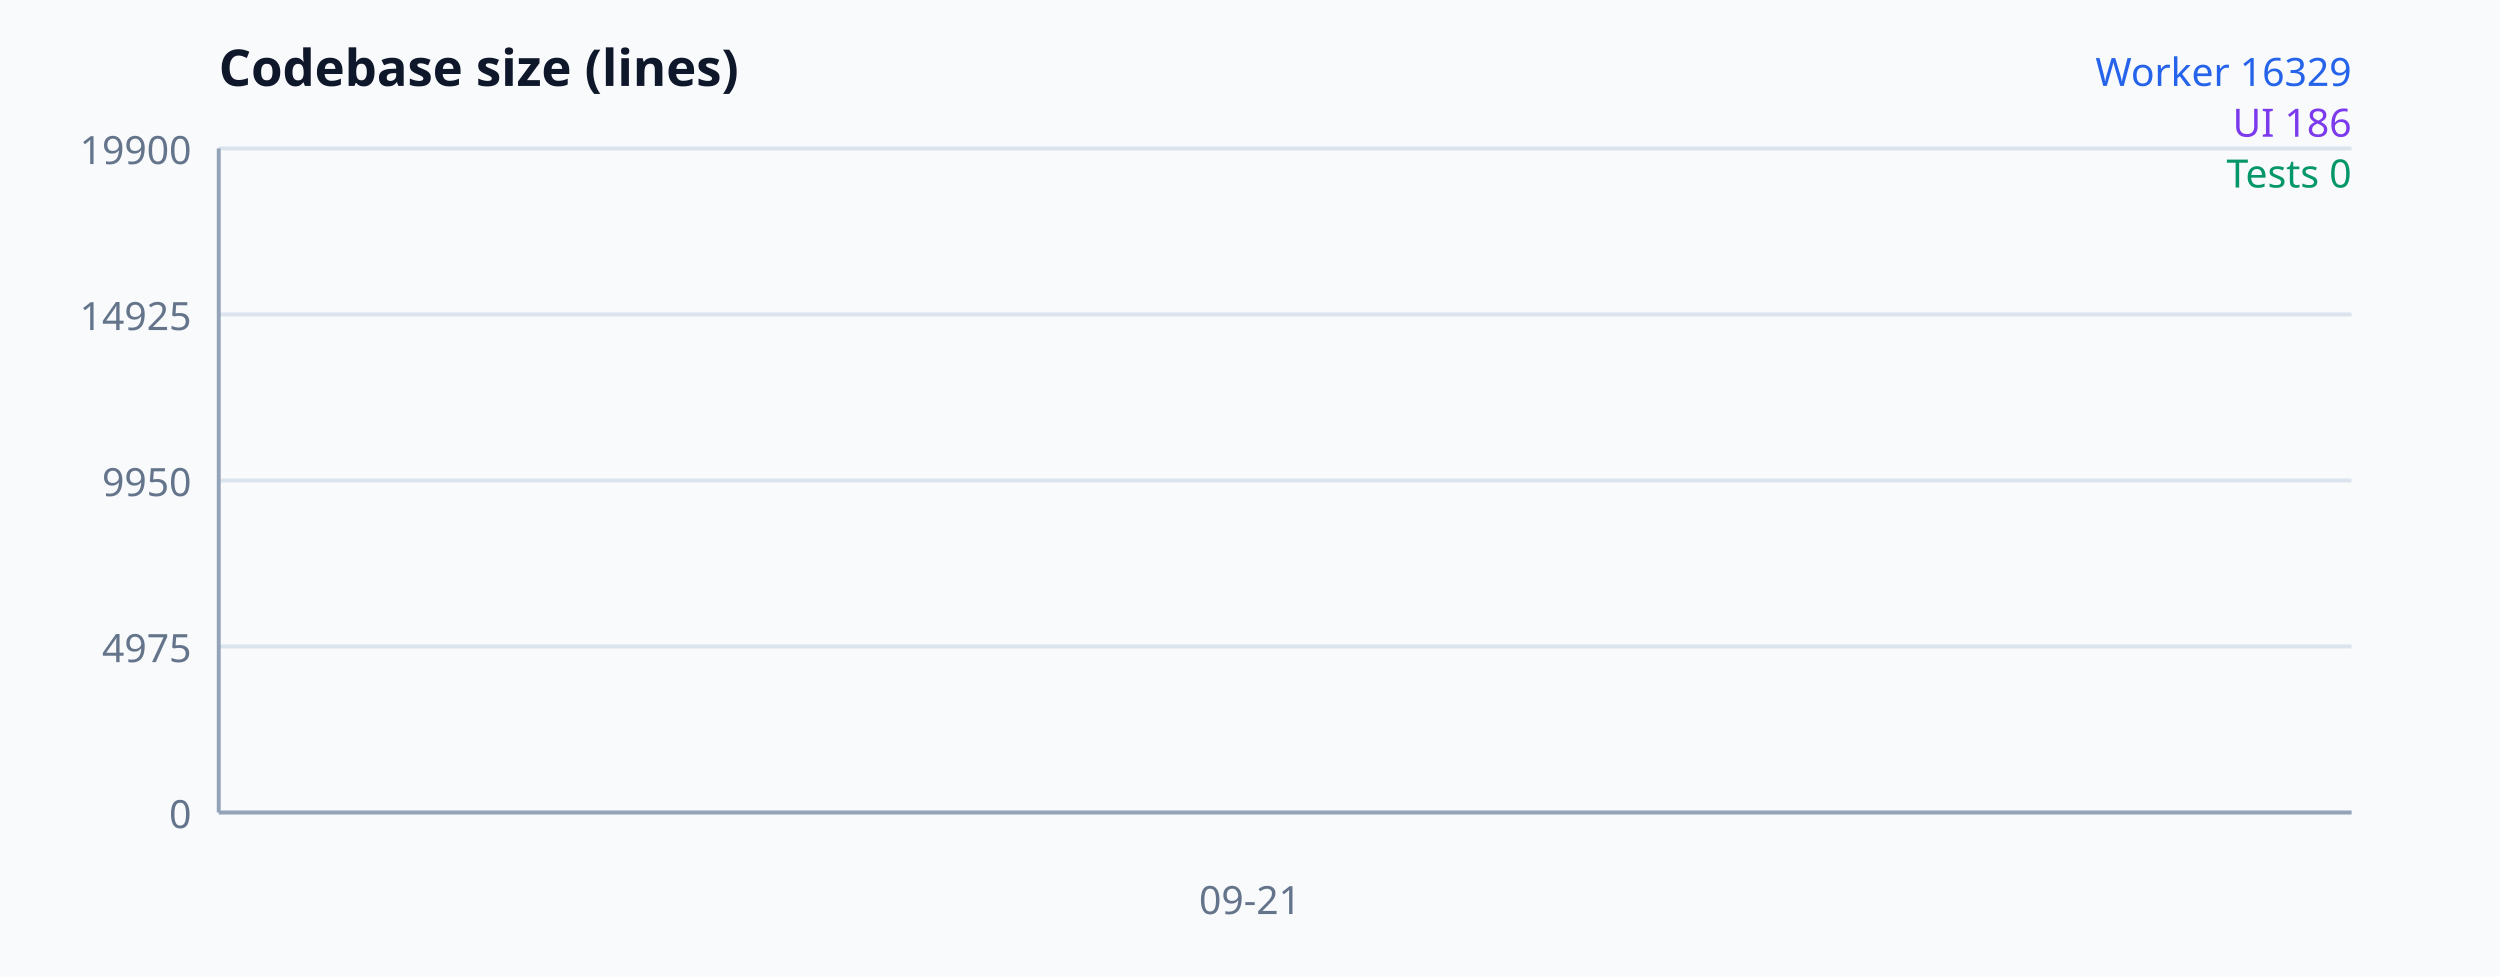
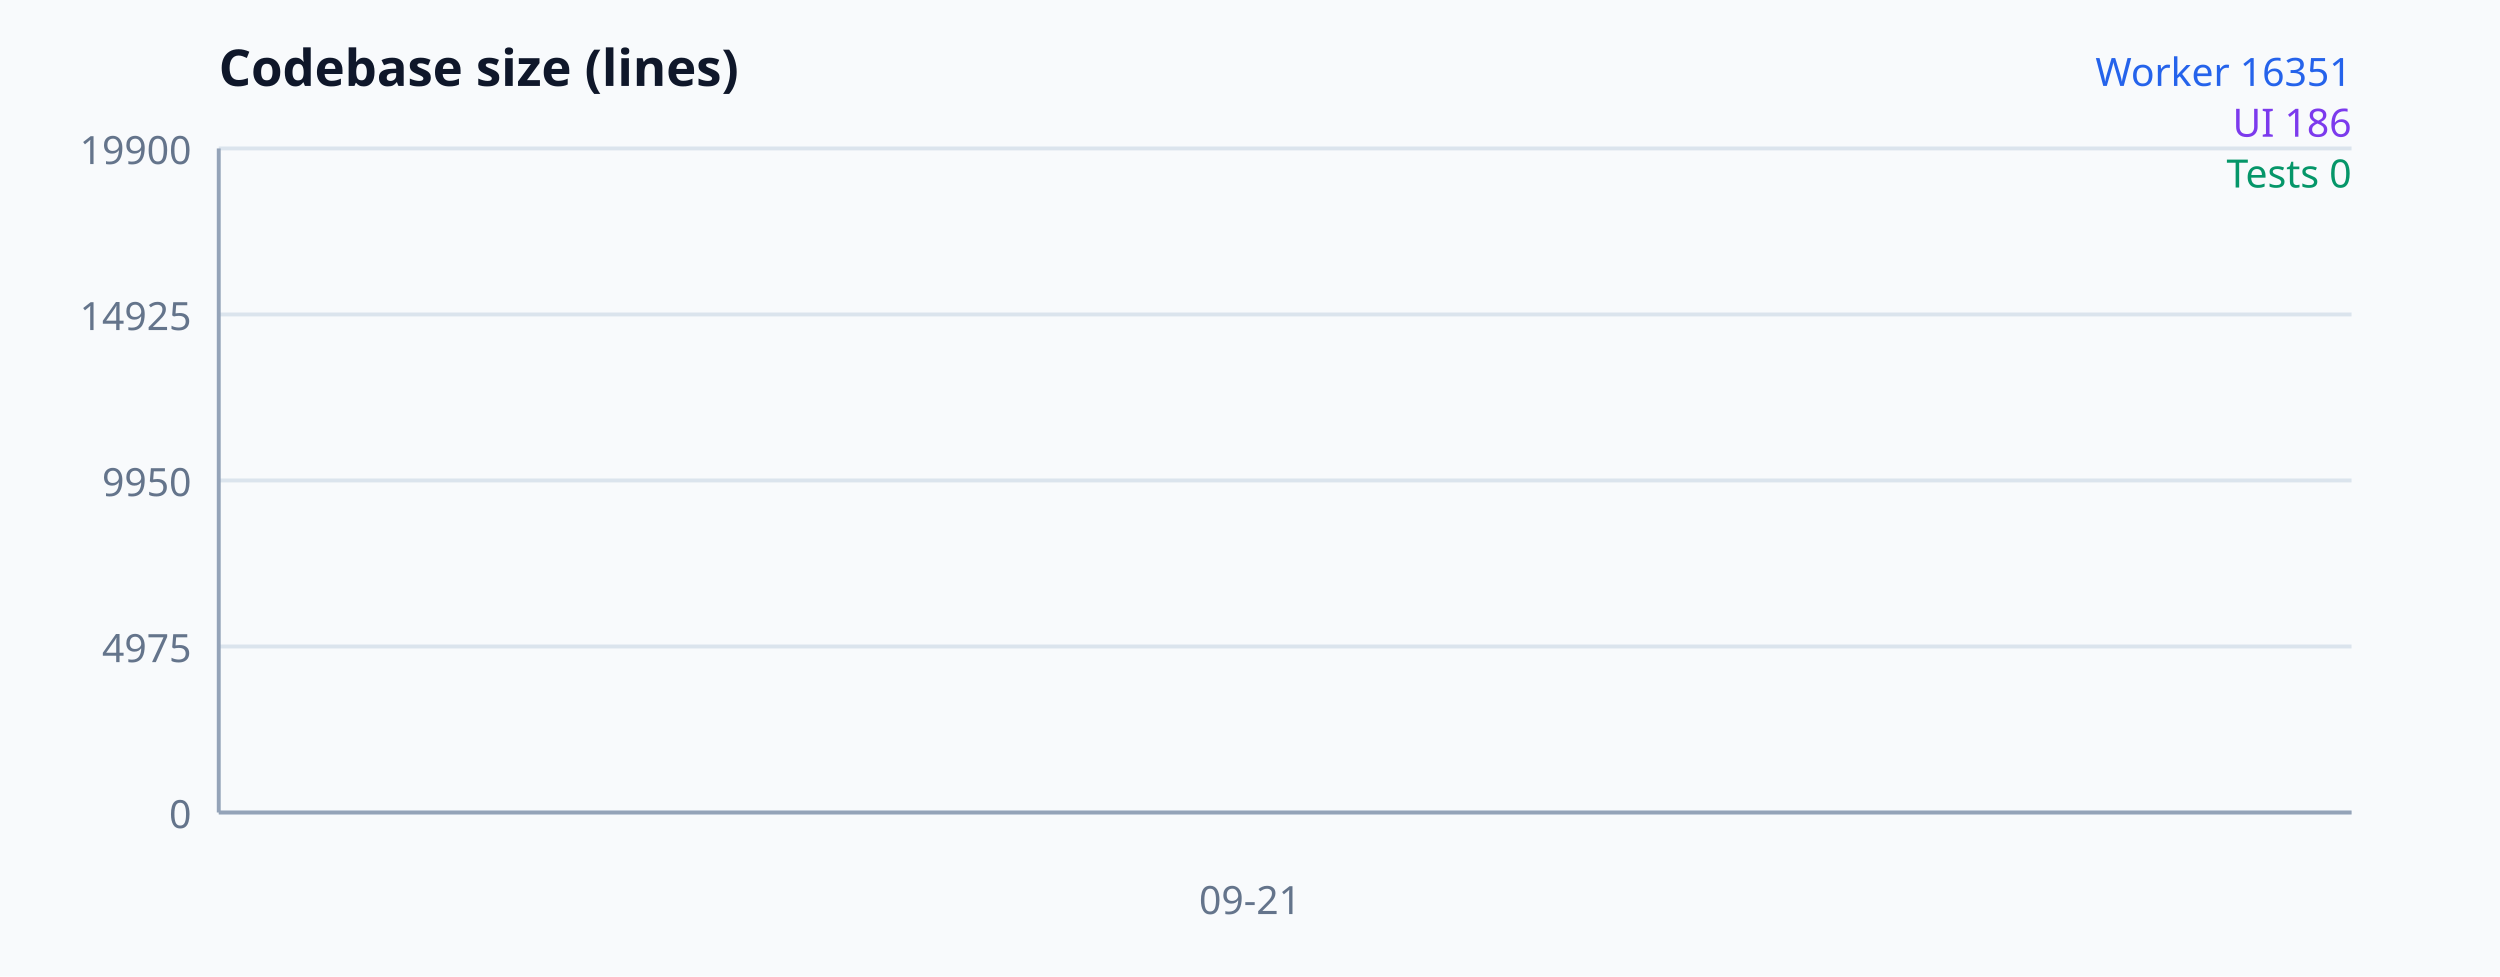
<svg xmlns="http://www.w3.org/2000/svg" width="640" height="250" viewBox="0 0 640 250" font-family="system-ui, sans-serif" aria-label="Codebase size">
  <rect width="100%" height="100%" fill="#f8fafc" />
  <text x="56" y="22" font-size="13" font-weight="700" fill="#0f172a">Codebase size (lines)</text>
  <line x1="56" y1="208" x2="602" y2="208" stroke="#dbe4ed" />
  <text x="49" y="212" text-anchor="end" font-size="10" fill="#64748b">0</text>
  <line x1="56" y1="165.5" x2="602" y2="165.5" stroke="#dbe4ed" />
  <text x="49" y="169.5" text-anchor="end" font-size="10" fill="#64748b">4975</text>
  <line x1="56" y1="123" x2="602" y2="123" stroke="#dbe4ed" />
  <text x="49" y="127" text-anchor="end" font-size="10" fill="#64748b">9950</text>
  <line x1="56" y1="80.5" x2="602" y2="80.5" stroke="#dbe4ed" />
  <text x="49" y="84.5" text-anchor="end" font-size="10" fill="#64748b">14925</text>
  <line x1="56" y1="38" x2="602" y2="38" stroke="#dbe4ed" />
  <text x="49" y="42" text-anchor="end" font-size="10" fill="#64748b">19900</text>
  <line x1="56" y1="38" x2="56" y2="208" stroke="#94a3b8" />
  <line x1="56" y1="208" x2="602" y2="208" stroke="#94a3b8" />
-   <polyline fill="none" stroke="#2563eb" stroke-width="2" points="320,68.506" />
+   <polyline fill="none" stroke="#2563eb" stroke-width="2" points="320,68.318" />
  <polyline fill="none" stroke="#7c3aed" stroke-width="2" points="320,206.411" />
  <polyline fill="none" stroke="#059669" stroke-width="2" points="320,208" />
  <text x="320" y="234" text-anchor="middle" font-size="10" fill="#64748b">09-21</text>
-   <text x="602" y="22" text-anchor="end" font-size="10" fill="#2563eb">Worker 16329</text>
+   <text x="602" y="22" text-anchor="end" font-size="10" fill="#2563eb">Worker 16351</text>
  <text x="602" y="35" text-anchor="end" font-size="10" fill="#7c3aed">UI 186</text>
  <text x="602" y="48" text-anchor="end" font-size="10" fill="#059669">Tests 0</text>
</svg>
